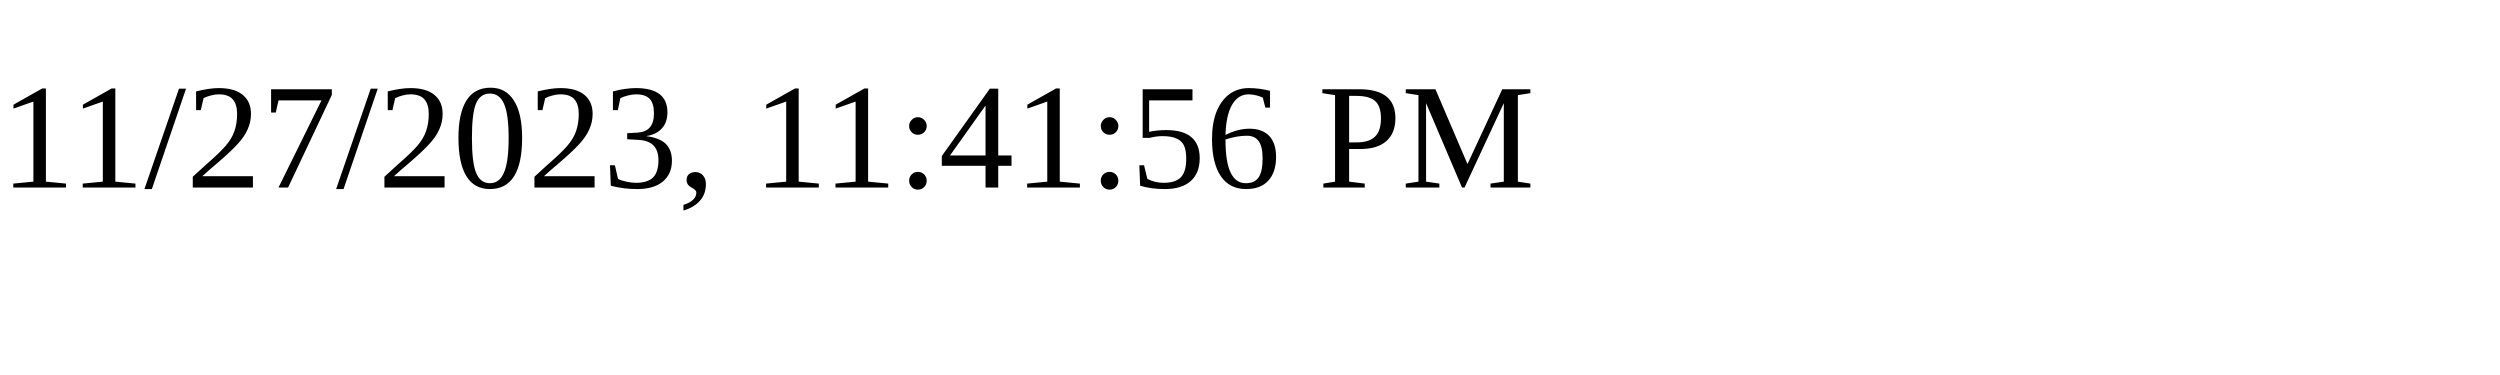
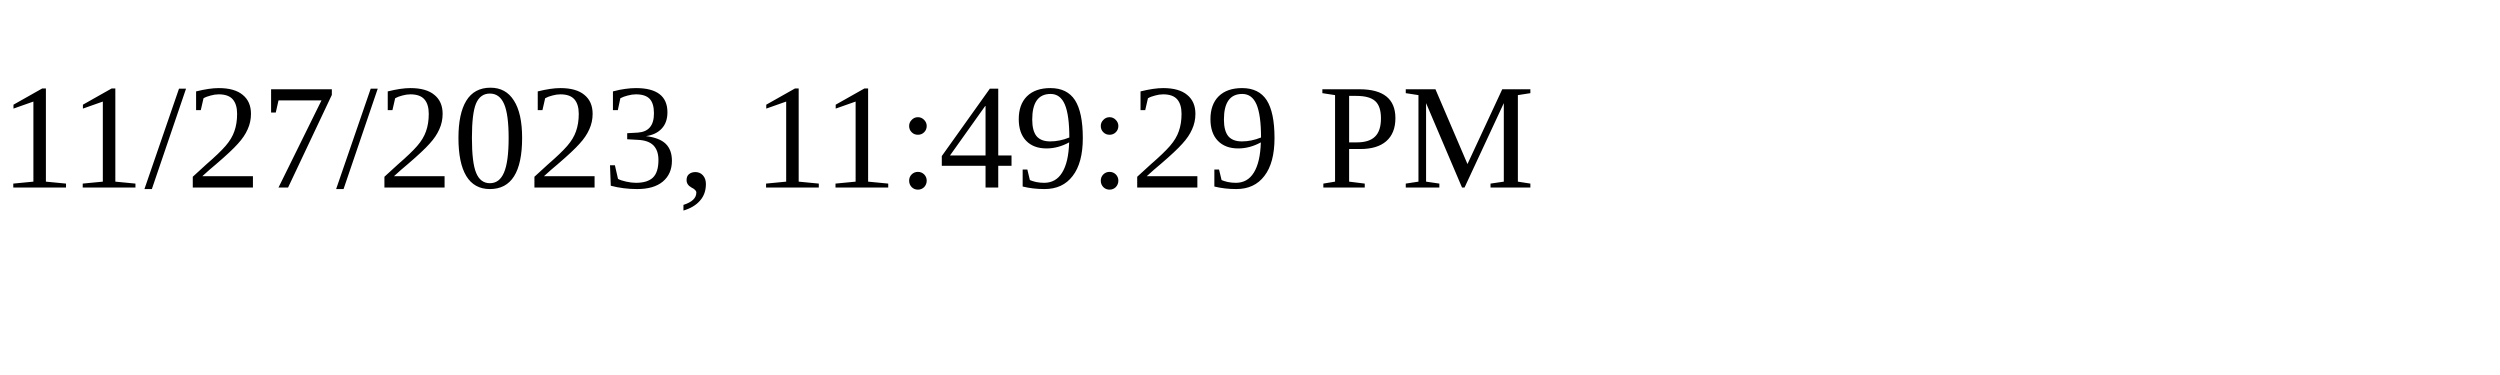
<svg xmlns="http://www.w3.org/2000/svg" height="30" width="200">
-   <text x="0" y="15">11/27/2023, 11:41:56 PM</text>
+   <text x="0" y="15">11/27/2023, 11:49:29 PM</text>
</svg>
